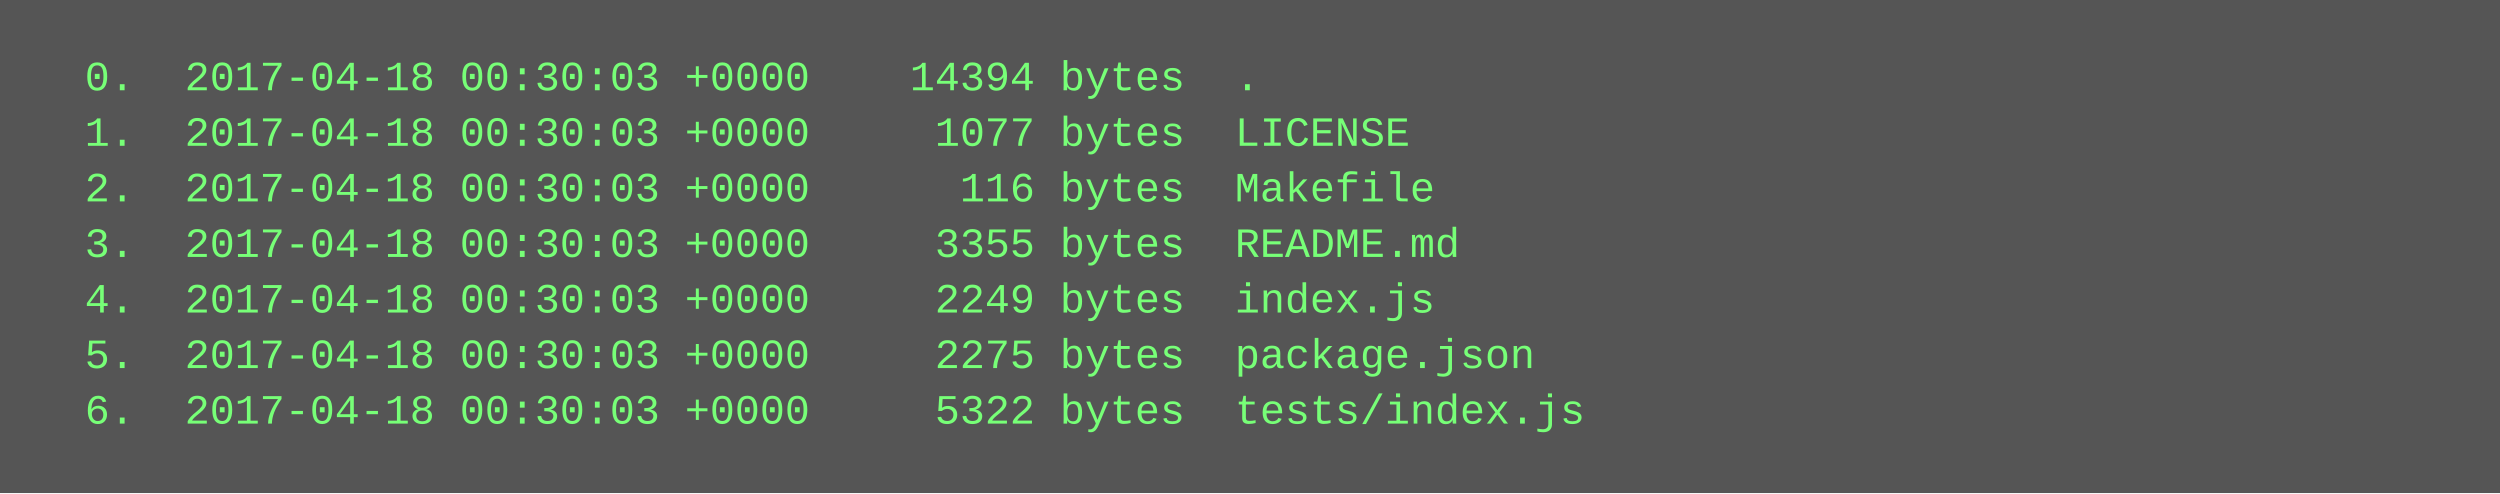
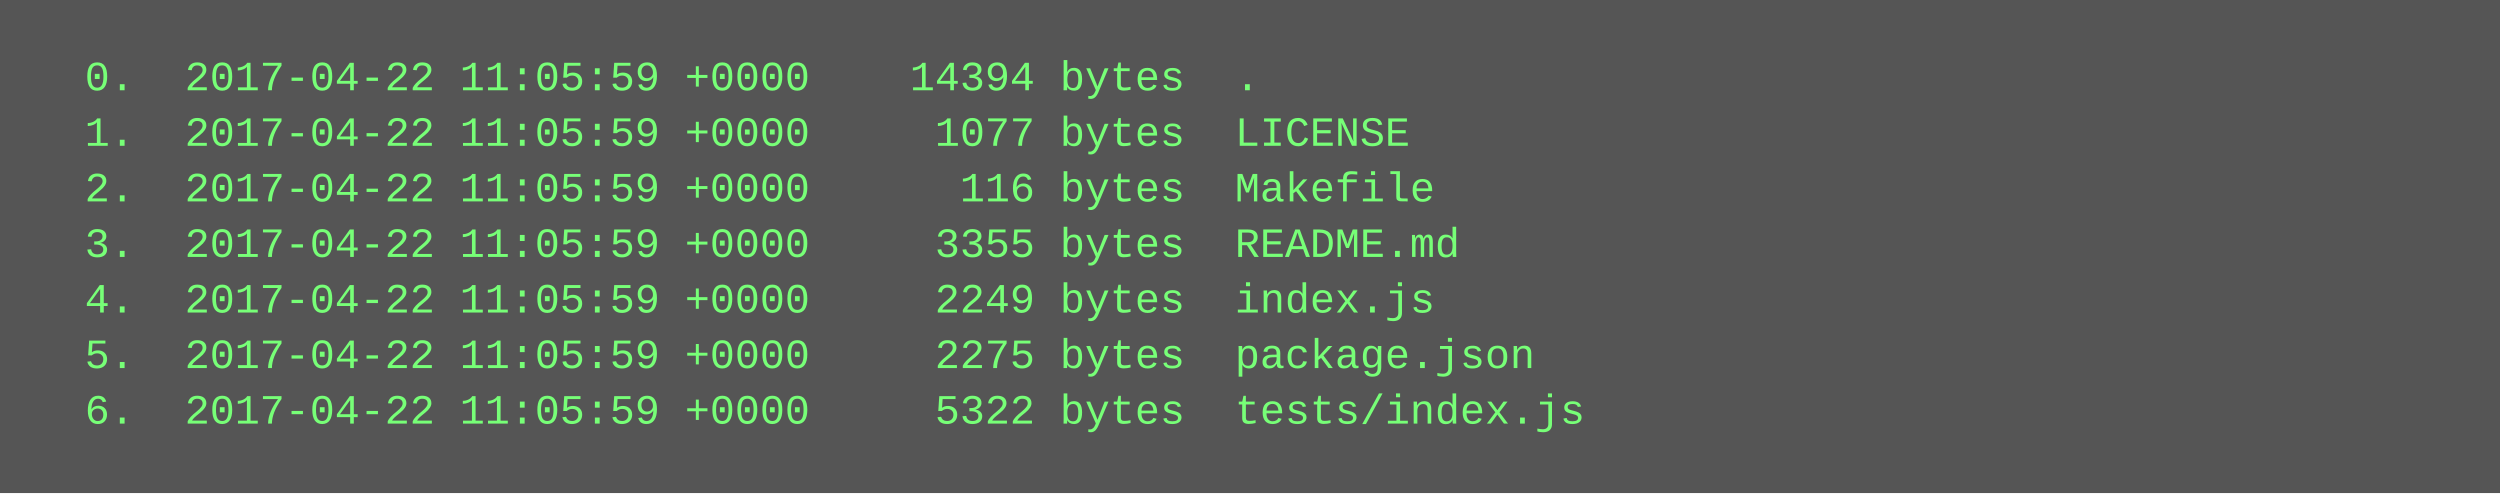
<svg xmlns="http://www.w3.org/2000/svg" height="142" width="720">
  <rect height="142" fill="#555" width="720" />
  <text fill="#7f7" font-family="Courier New" font-size="12" xml:space="preserve">
-     <tspan x="10" y="26">  0.  2017-04-18 00:30:03 +0000    14394 bytes  .</tspan>
-     <tspan x="10" y="42">  1.  2017-04-18 00:30:03 +0000     1077 bytes  LICENSE</tspan>
-     <tspan x="10" y="58">  2.  2017-04-18 00:30:03 +0000      116 bytes  Makefile</tspan>
-     <tspan x="10" y="74">  3.  2017-04-18 00:30:03 +0000     3355 bytes  README.md</tspan>
-     <tspan x="10" y="90">  4.  2017-04-18 00:30:03 +0000     2249 bytes  index.js</tspan>
-     <tspan x="10" y="106">  5.  2017-04-18 00:30:03 +0000     2275 bytes  package.json</tspan>
-     <tspan x="10" y="122">  6.  2017-04-18 00:30:03 +0000     5322 bytes  tests/index.js</tspan>
+     <tspan x="10" y="26">  0.  2017-04-22 11:05:59 +0000    14394 bytes  .</tspan>
+     <tspan x="10" y="42">  1.  2017-04-22 11:05:59 +0000     1077 bytes  LICENSE</tspan>
+     <tspan x="10" y="58">  2.  2017-04-22 11:05:59 +0000      116 bytes  Makefile</tspan>
+     <tspan x="10" y="74">  3.  2017-04-22 11:05:59 +0000     3355 bytes  README.md</tspan>
+     <tspan x="10" y="90">  4.  2017-04-22 11:05:59 +0000     2249 bytes  index.js</tspan>
+     <tspan x="10" y="106">  5.  2017-04-22 11:05:59 +0000     2275 bytes  package.json</tspan>
+     <tspan x="10" y="122">  6.  2017-04-22 11:05:59 +0000     5322 bytes  tests/index.js</tspan>
  </text>
</svg>
